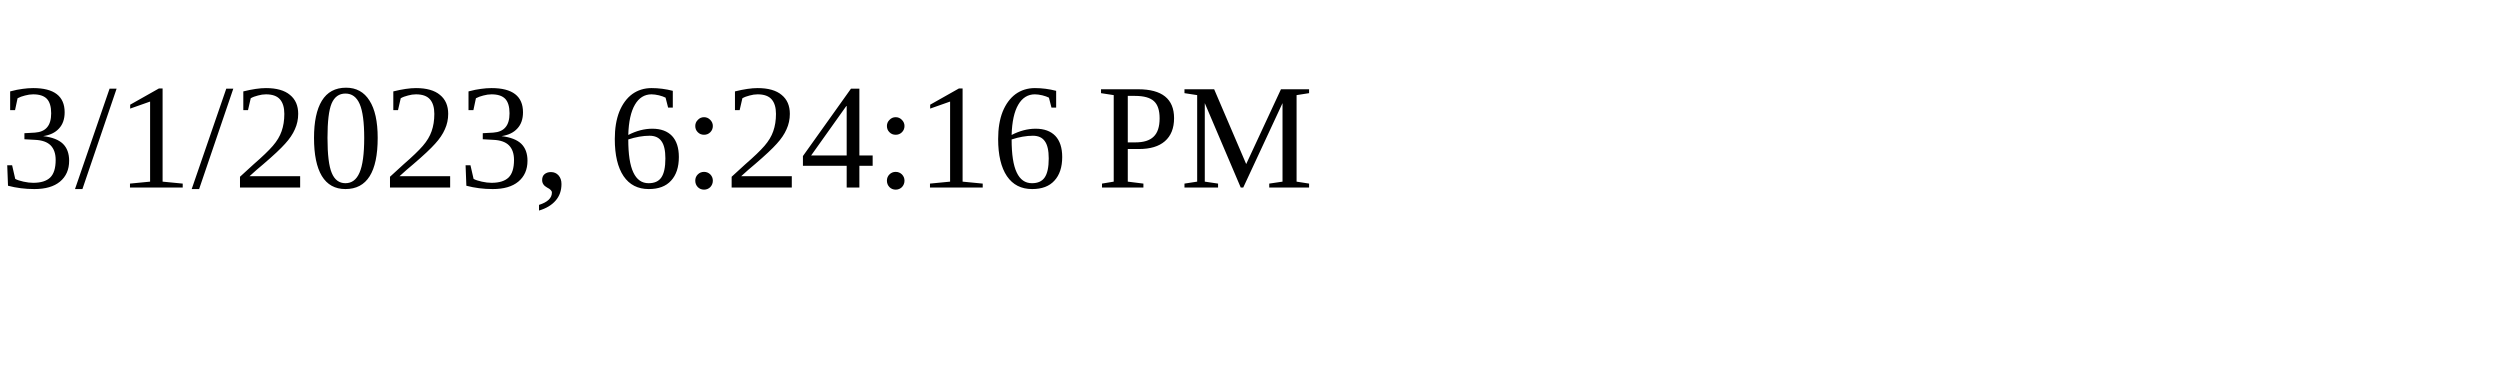
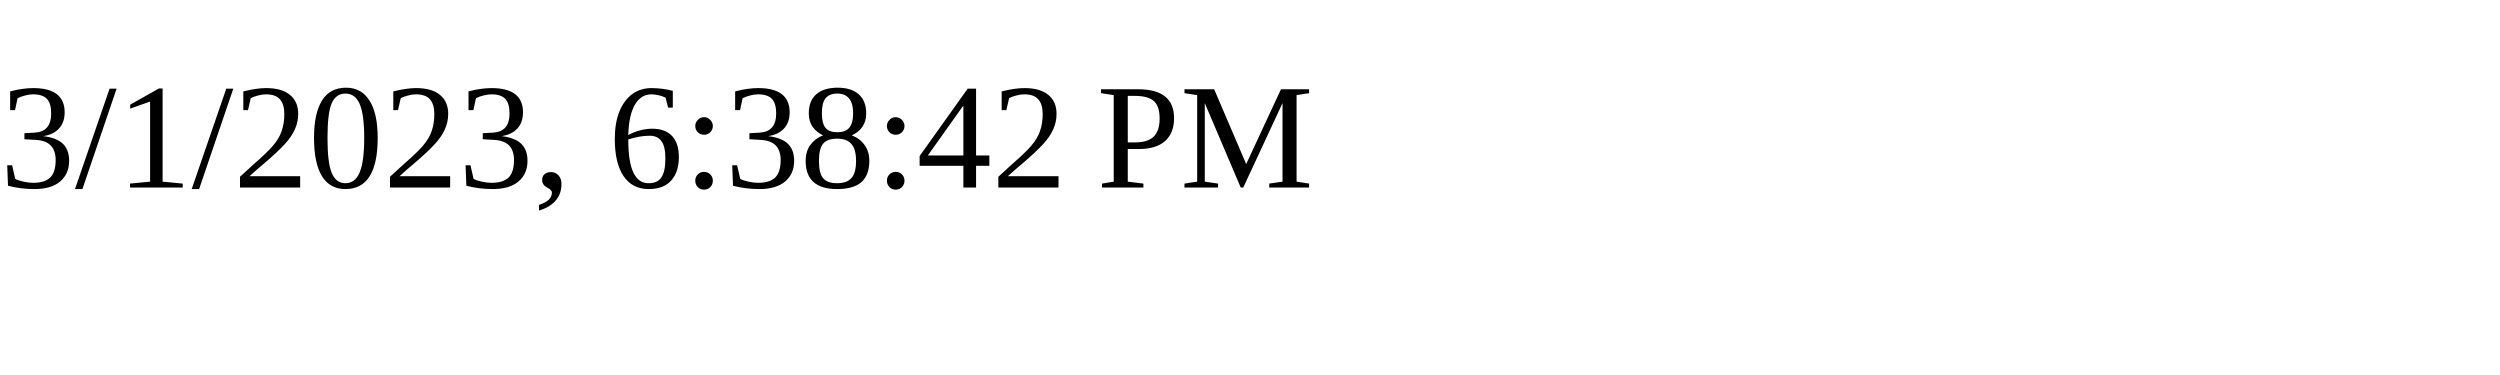
<svg xmlns="http://www.w3.org/2000/svg" height="30" width="200">
-   <text x="0" y="15">3/1/2023, 6:24:16 PM</text>
+   <text x="0" y="15">3/1/2023, 6:38:42 PM</text>
</svg>
